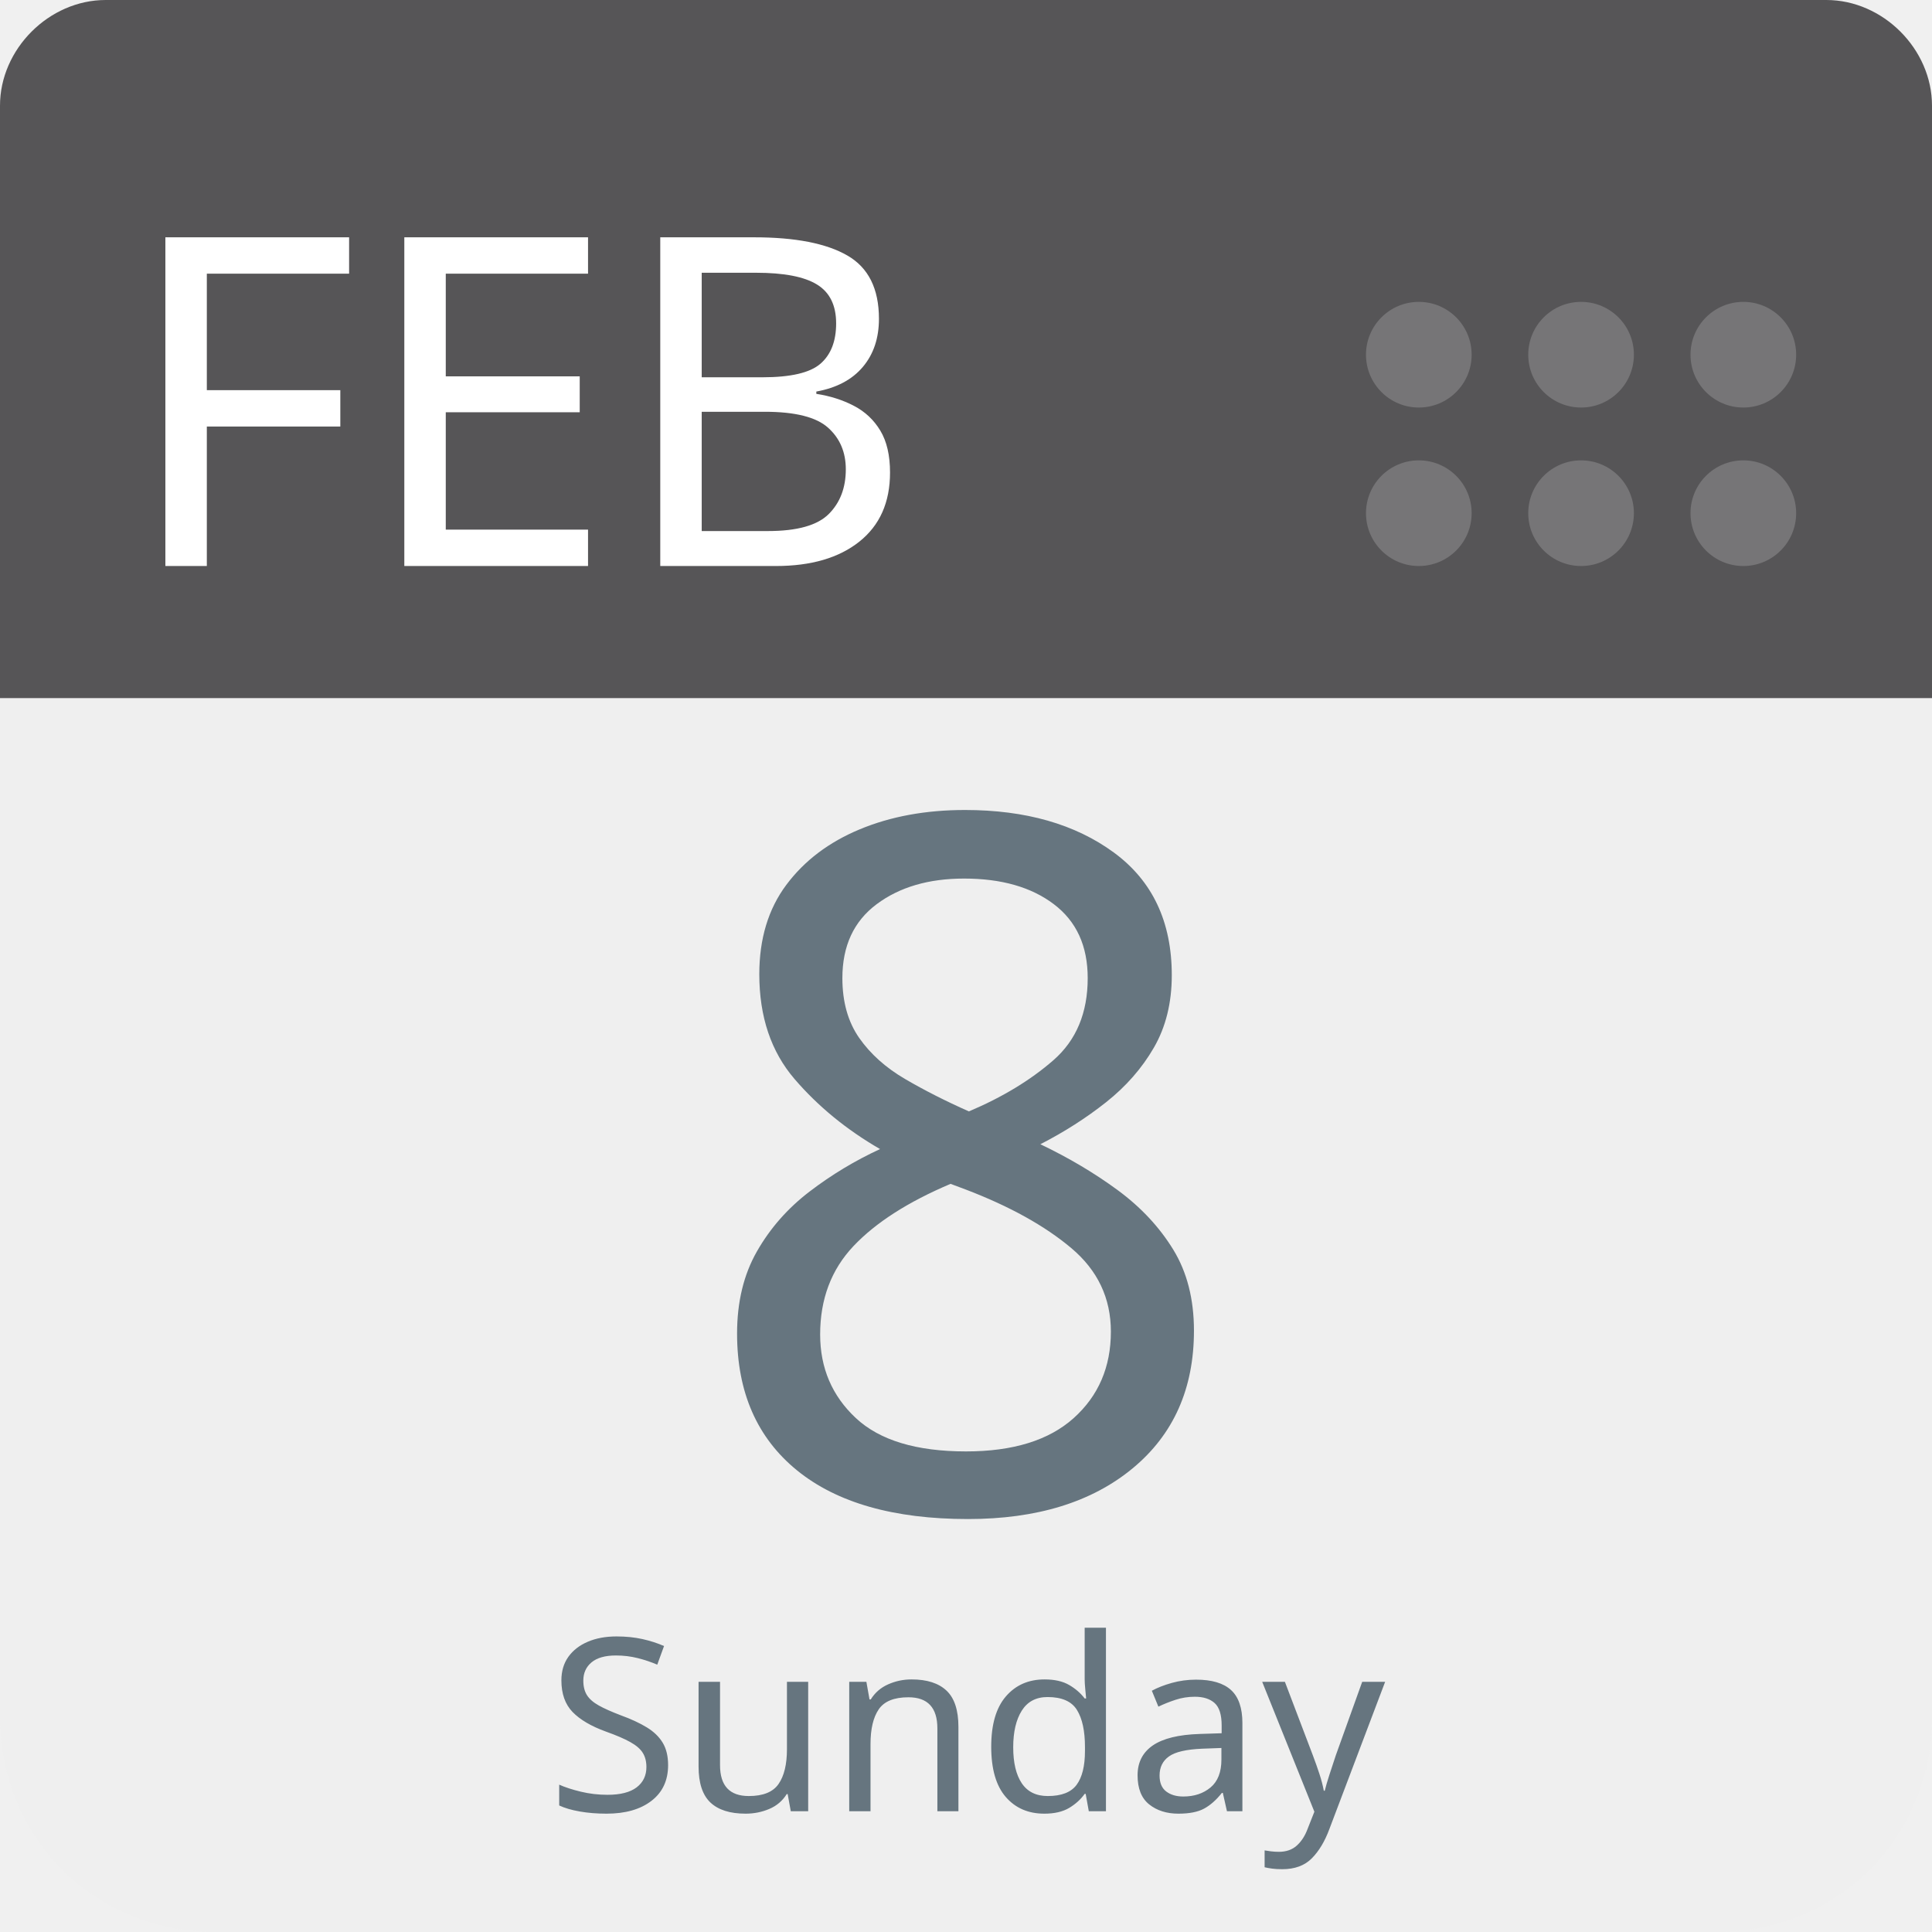
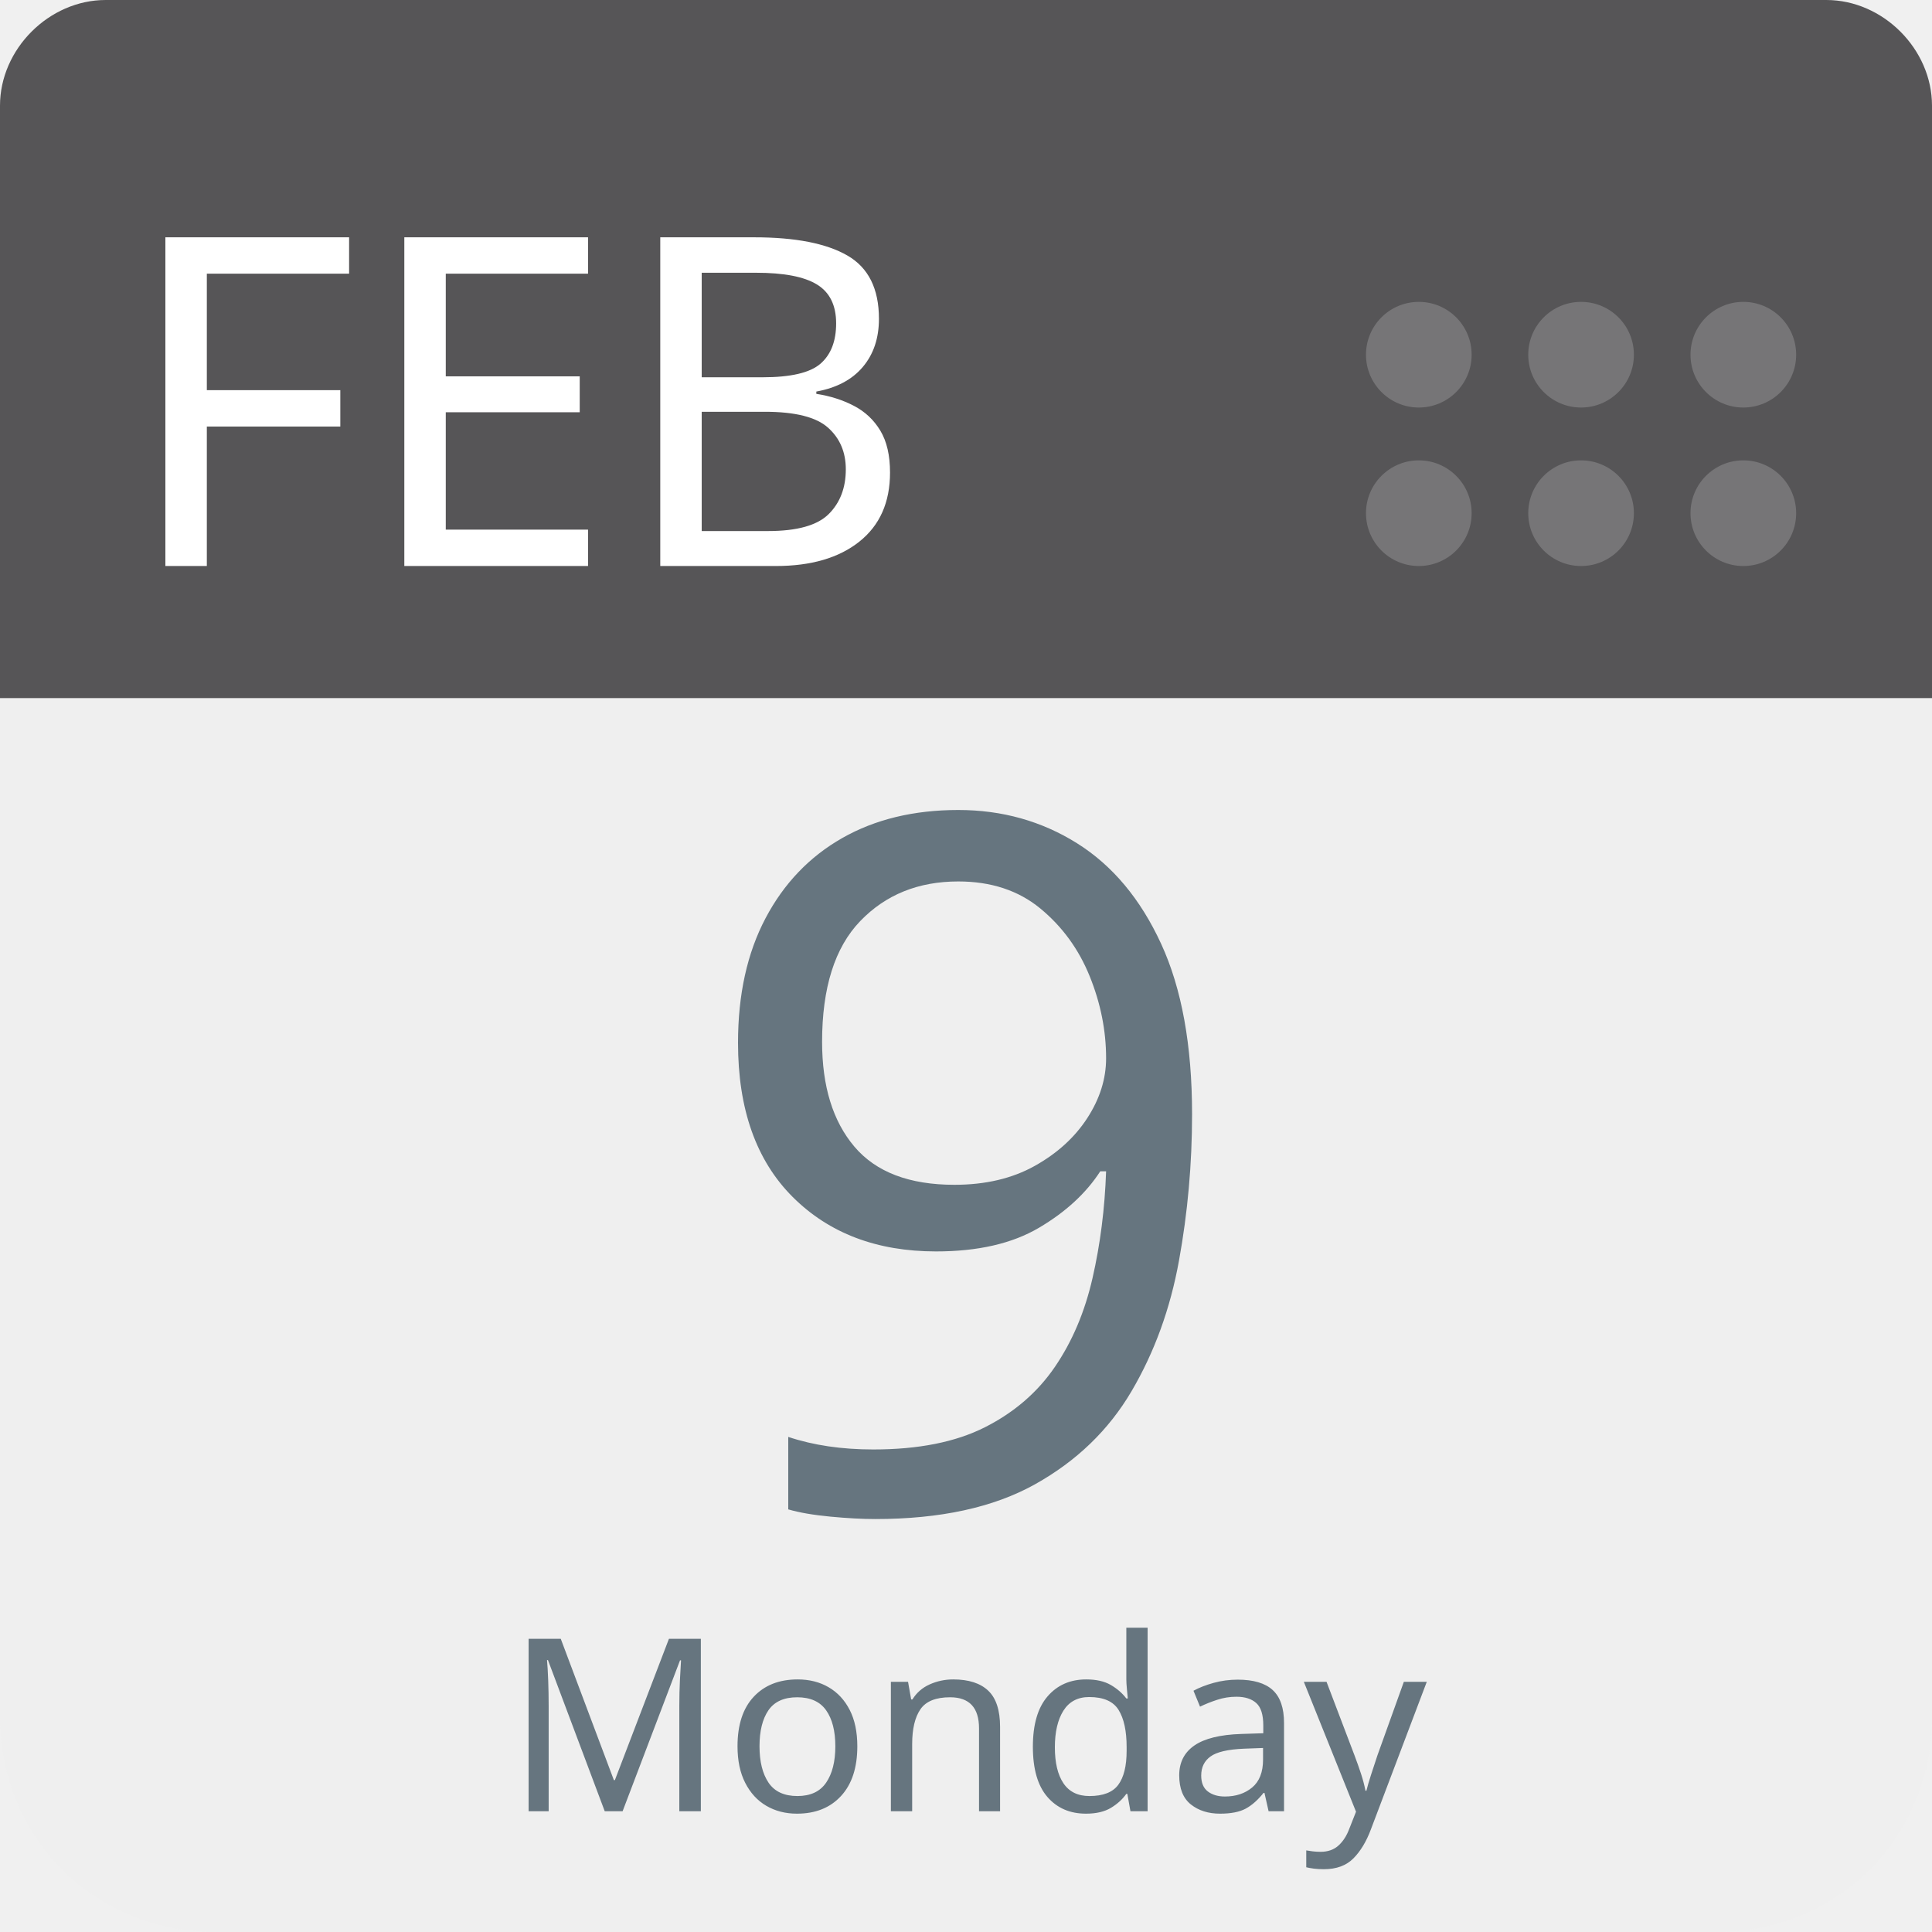
<svg xmlns="http://www.w3.org/2000/svg" aria-label="Calendar" role="img" viewBox="0 0 512 512" width="100%" height="100%" style="cursor: default">
      null
      <path d="m512,455c0,32 -25,57 -57,57l-398,0c-32,0 -57,-25 -57,-57l0,-327c0,-31 25,-57 57,-57l398,0c32,0 57,26 57,57l0,327z" fill="#efefef" />
  <path d="m484,0l-47,0l-409,0c-15,0 -28,13 -28,28l0,157l512,0l0,-157c0,-15 -13,-28 -28,-28z" fill="#565557" />
  <g fill="#767577">
    <circle cx="462" cy="136" r="14" />
    <circle cx="462" cy="94" r="14" />
    <circle cx="419" cy="136" r="14" />
    <circle cx="419" cy="94" r="14" />
    <circle cx="376" cy="136" r="14" />
    <circle cx="376" cy="94" r="14" />
  </g>
  <text id="month" x="32" y="150" fill="#fff" font-family="-apple-system, BlinkMacSystemFont, 'Noto Sans', 'Noto Sans CJK SC', 'Microsoft YaHei', sans-serif, 'Segoe UI', Roboto, 'Helvetica Neue', Arial" font-size="122px" style="text-anchor: left">FEB</text>
-   <text id="day" x="256" y="400" fill="#66757f" font-family="-apple-system, BlinkMacSystemFont, 'Noto Sans', 'Noto Sans CJK SC', 'Microsoft YaHei', sans-serif, 'Segoe UI', Roboto, 'Helvetica Neue', Arial" font-size="256px" style="text-anchor: middle">8</text>
-   <text id="weekday" x="256" y="480" fill="#66757f" font-family="-apple-system, BlinkMacSystemFont, 'Noto Sans', 'Noto Sans CJK SC', 'Microsoft YaHei', sans-serif, 'Segoe UI', Roboto, 'Helvetica Neue', Arial" font-size="64px" style="text-anchor: middle">Sunday</text>
+   <text id="day" x="256" y="400" fill="#66757f" font-family="-apple-system, BlinkMacSystemFont, 'Noto Sans', 'Noto Sans CJK SC', 'Microsoft YaHei', sans-serif, 'Segoe UI', Roboto, 'Helvetica Neue', Arial" font-size="256px" style="text-anchor: middle">9</text>
+   <text id="weekday" x="256" y="480" fill="#66757f" font-family="-apple-system, BlinkMacSystemFont, 'Noto Sans', 'Noto Sans CJK SC', 'Microsoft YaHei', sans-serif, 'Segoe UI', Roboto, 'Helvetica Neue', Arial" font-size="64px" style="text-anchor: middle">Monday</text>
      null
    </svg>
